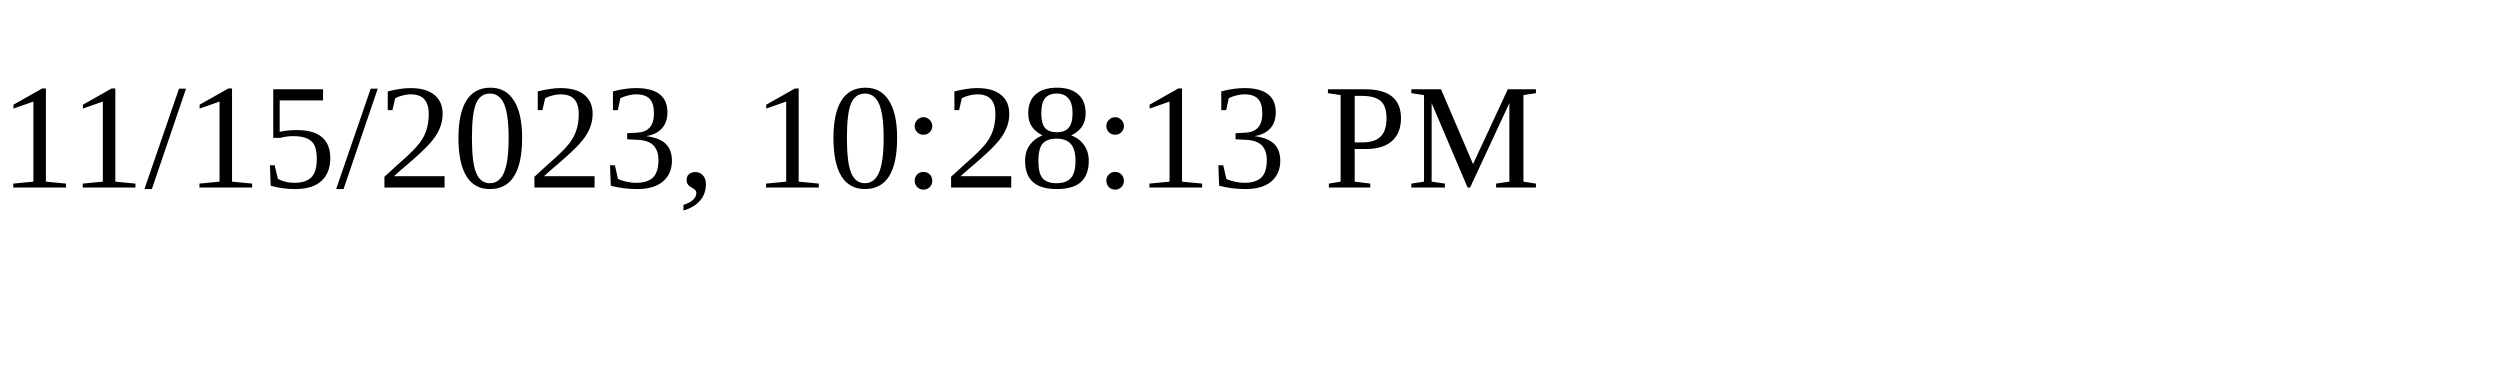
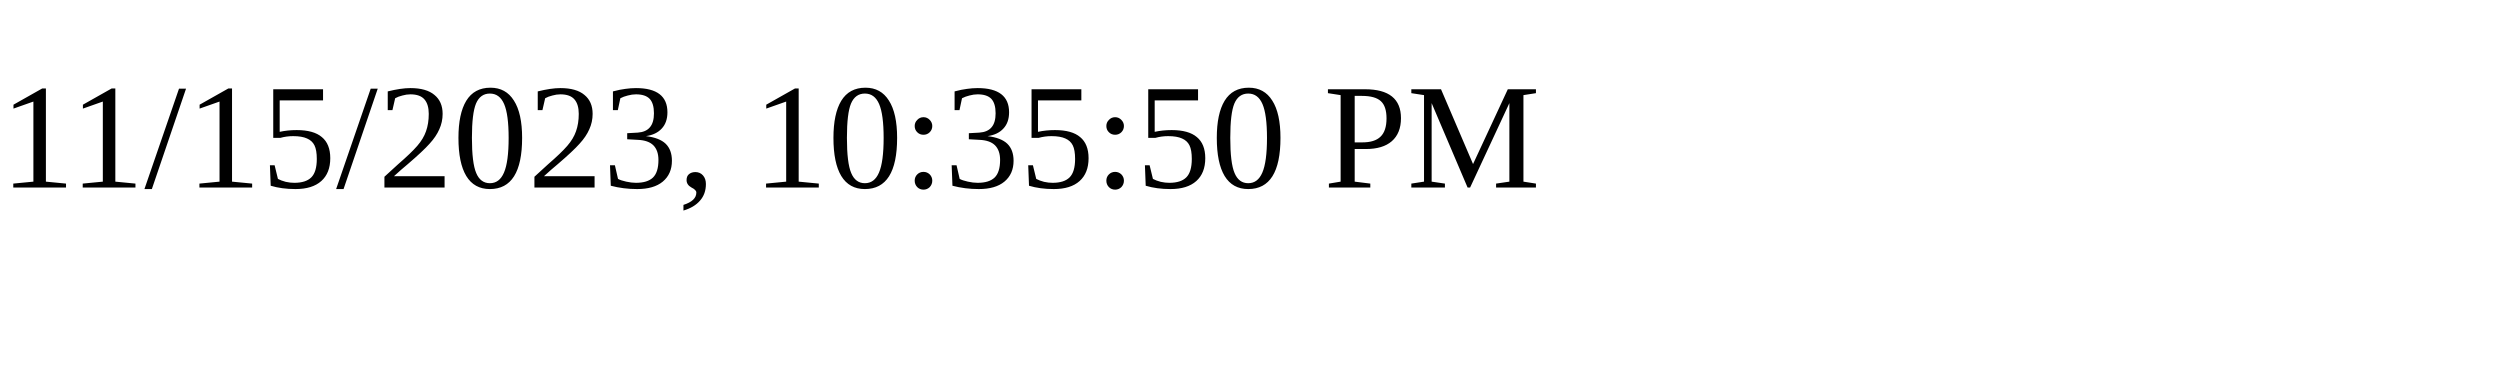
<svg xmlns="http://www.w3.org/2000/svg" height="30" width="200">
-   <text x="0" y="15">11/15/2023, 10:28:13 PM</text>
+   <text x="0" y="15">11/15/2023, 10:35:50 PM</text>
</svg>
